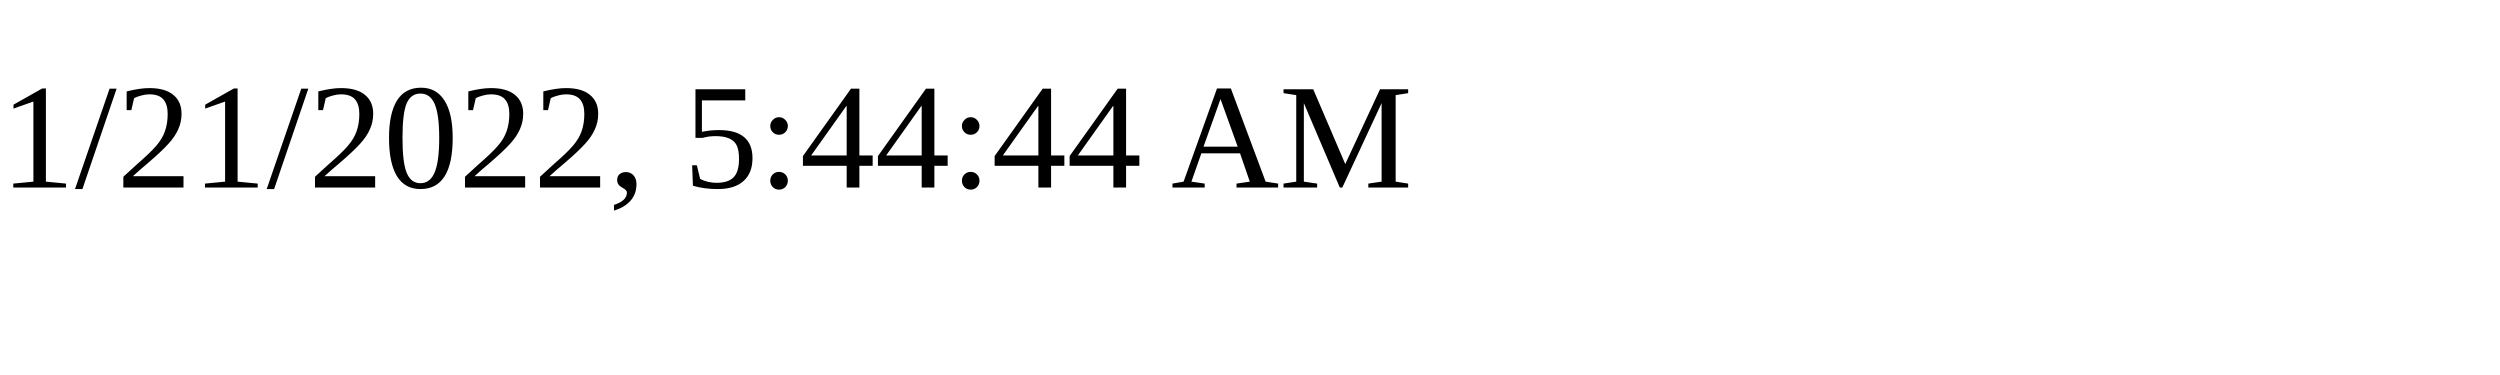
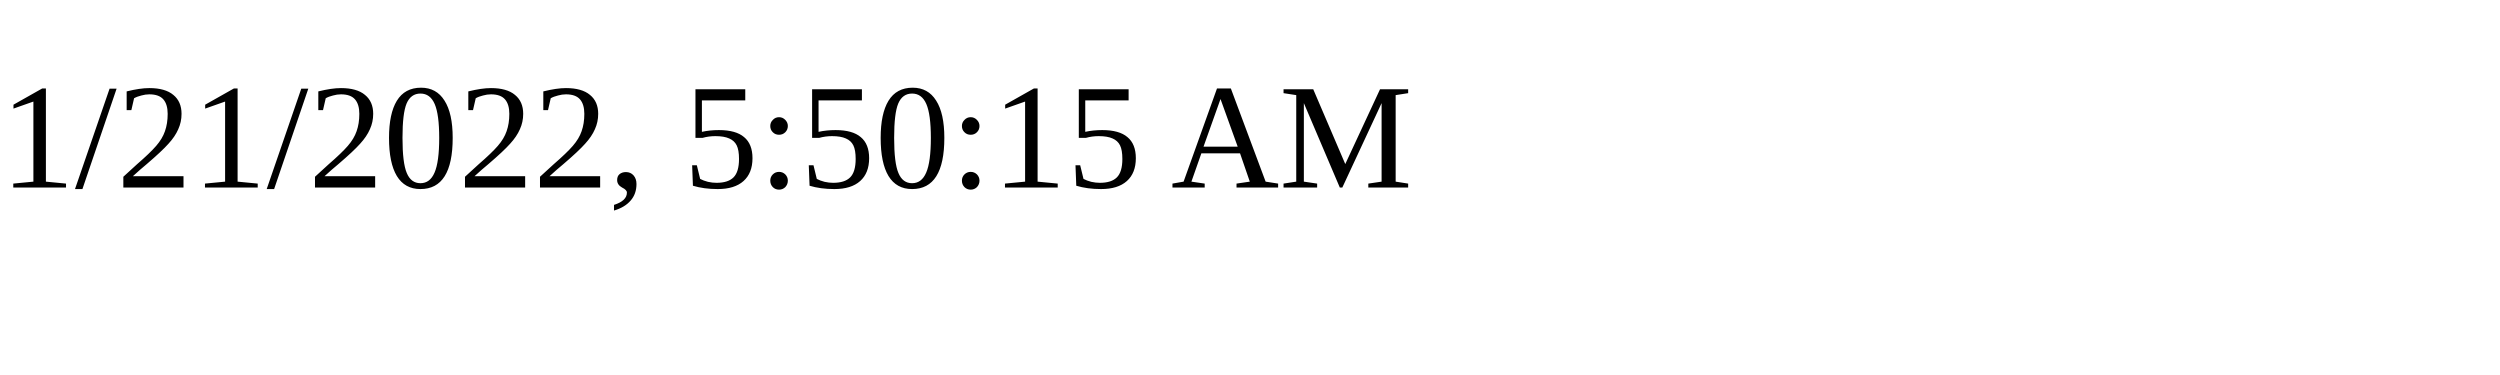
<svg xmlns="http://www.w3.org/2000/svg" height="30" width="200">
-   <text x="0" y="15">1/21/2022, 5:44:44 AM</text>
+   <text x="0" y="15">1/21/2022, 5:50:15 AM</text>
</svg>
